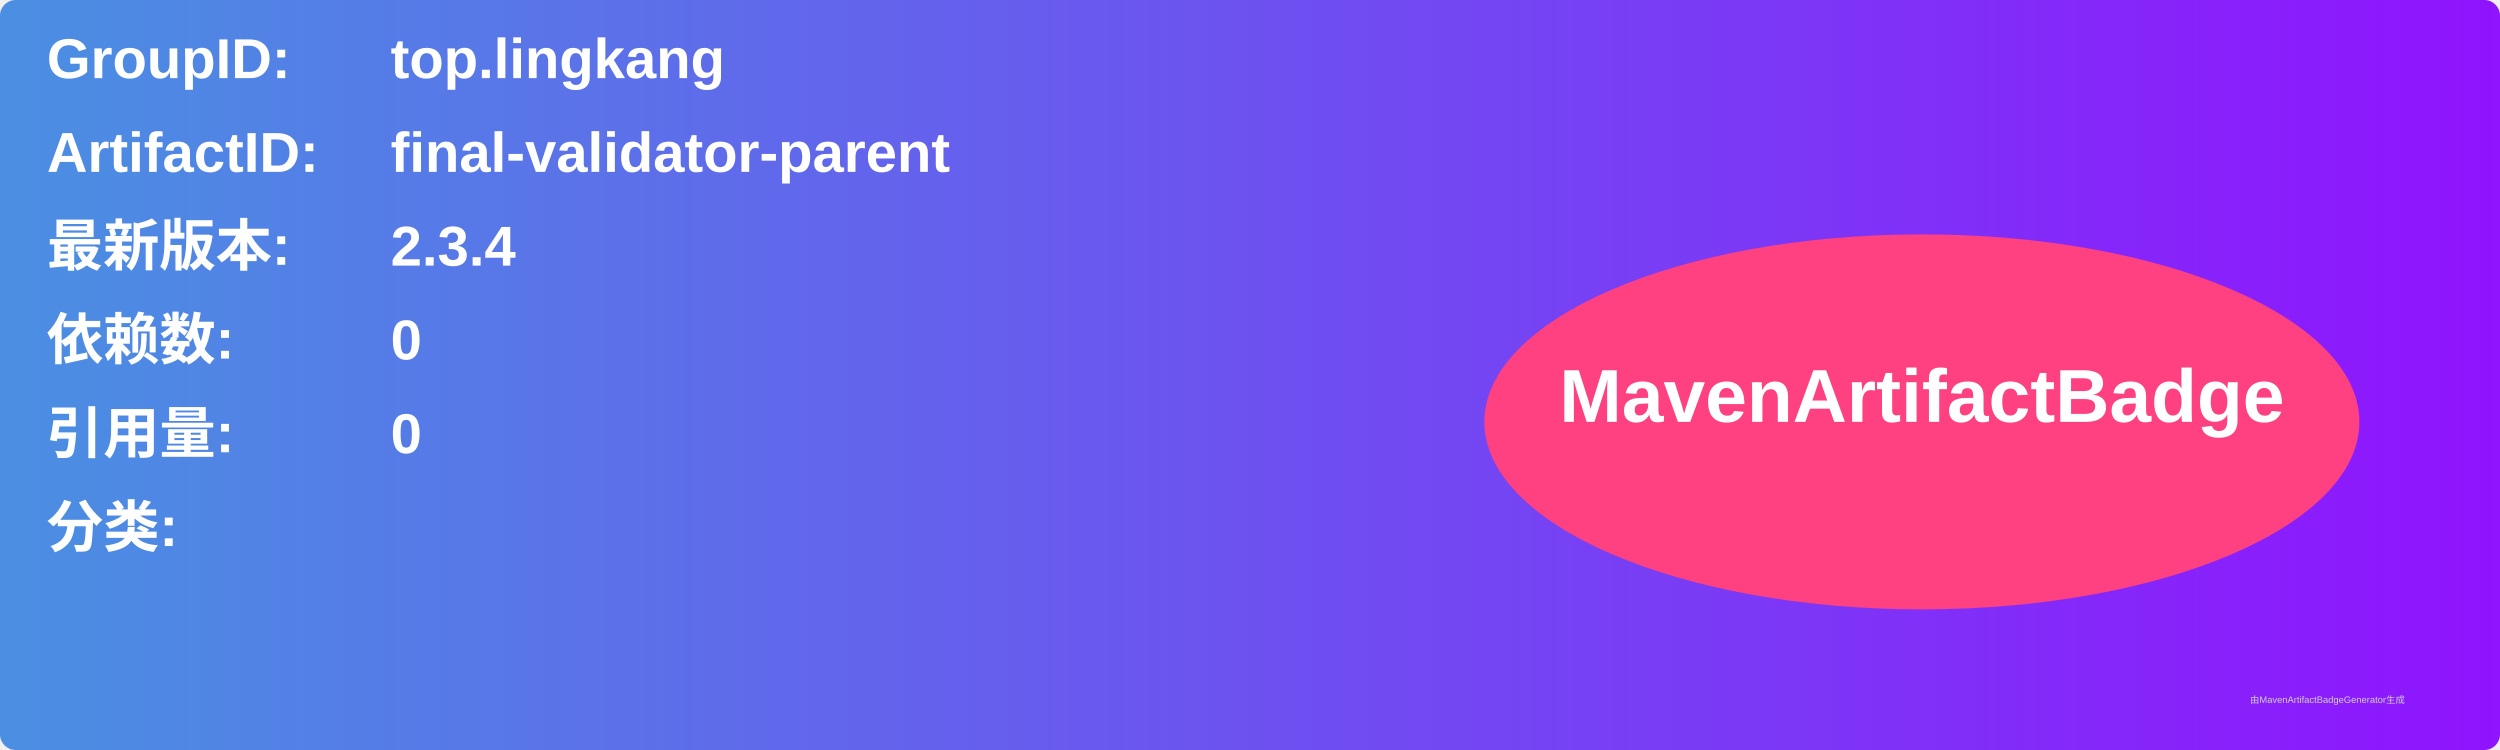
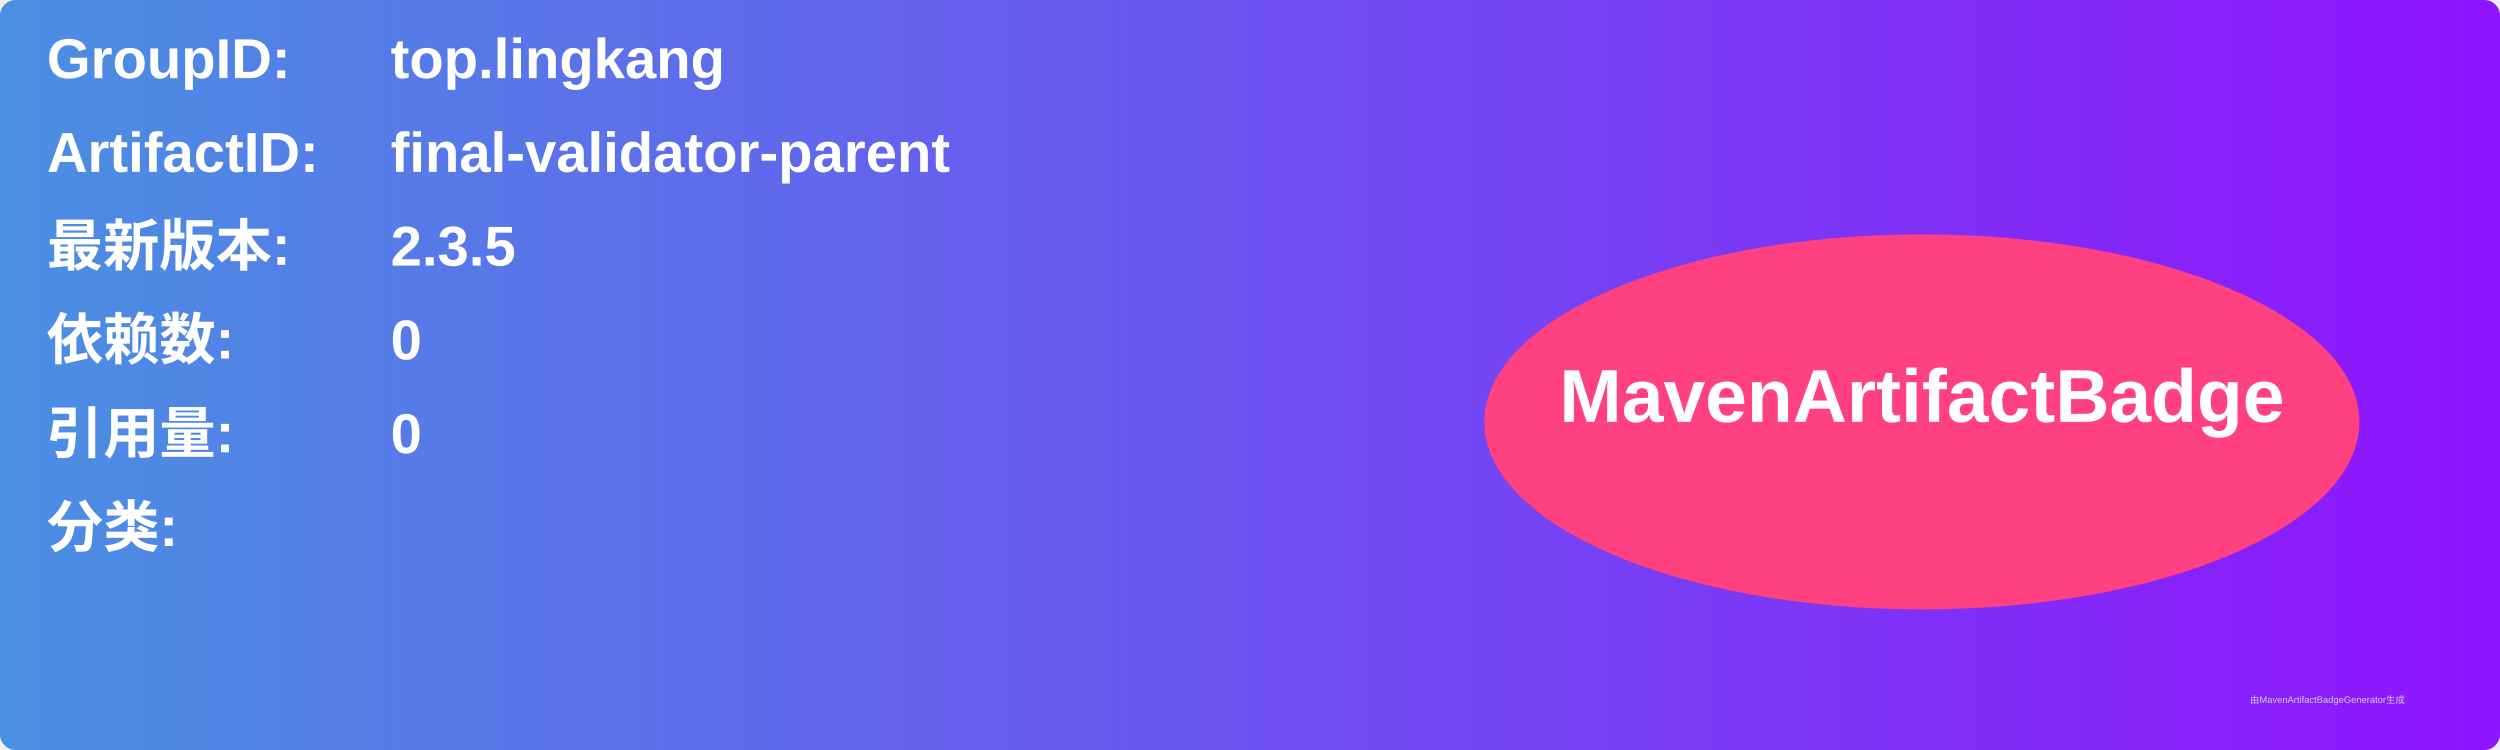
<svg xmlns="http://www.w3.org/2000/svg" width="800" height="240" viewBox="0 0 800 240">
  <linearGradient id="grad" x1="0%" y1="0%" x2="100%" y2="0%">
    <stop offset="0%" stop-color="#4a90e2" />
    <stop offset="100%" stop-color="#9013fe" />
  </linearGradient>
  <rect width="100%" height="100%" rx="5" ry="5" fill="url(#grad)" />
  <g transform="translate(15, 15)">
    <text x="0" y="10" font-family="Arial" font-size="18" fill="white" font-weight="bold" width="260">GroupID:</text>
    <text x="110" y="10" font-family="Arial" font-size="18" fill="white" font-weight="bold" width="460">top.lingkang</text>
    <text x="0" y="40" font-family="Arial" font-size="18" fill="white" font-weight="bold" width="260">ArtifactID:</text>
    <text x="110" y="40" font-family="Arial" font-size="18" fill="white" font-weight="bold" width="460">final-validator-parent</text>
    <text x="0" y="70" font-family="Arial" font-size="18" fill="white" font-weight="bold">最新版本:</text>
    <text x="110" y="70" font-family="Arial" font-size="18" fill="white" font-weight="bold">
-       <tspan font-weight="bold">2.3.4</tspan>
+       <tspan font-weight="bold">2.3.5</tspan>
    </text>
    <text x="0" y="100" font-family="Arial" font-size="18" fill="white" font-weight="bold">依赖数: </text>
    <text x="110" y="100" font-family="Arial" font-size="18" fill="white">
      <tspan font-weight="bold">0</tspan>
    </text>
    <text x="0" y="130" font-family="Arial" font-size="18" fill="white" font-weight="bold">引用量: </text>
    <text x="110" y="130" font-family="Arial" font-size="18" fill="white">
      <tspan font-weight="bold">0</tspan>
    </text>
    <text x="0" y="160" font-family="Arial" font-size="18" fill="white" font-weight="bold">分类:</text>
    <text x="10" y="190" font-family="Arial" font-size="10" fill="white">
      <tspan font-weight="bold" />
    </text>
    <ellipse cx="600" cy="120" rx="140" ry="60" fill="#ff4081" />
    <text x="600" y="120" text-anchor="middle" font-family="Arial" font-size="24" fill="white" font-weight="bold">MavenArtifactBadge</text>
  </g>
  <text x="720" y="225" font-family="Arial" font-size="3" fill="#d0d0d0">由MavenArtifactBadgeGenerator生成</text>
</svg>
